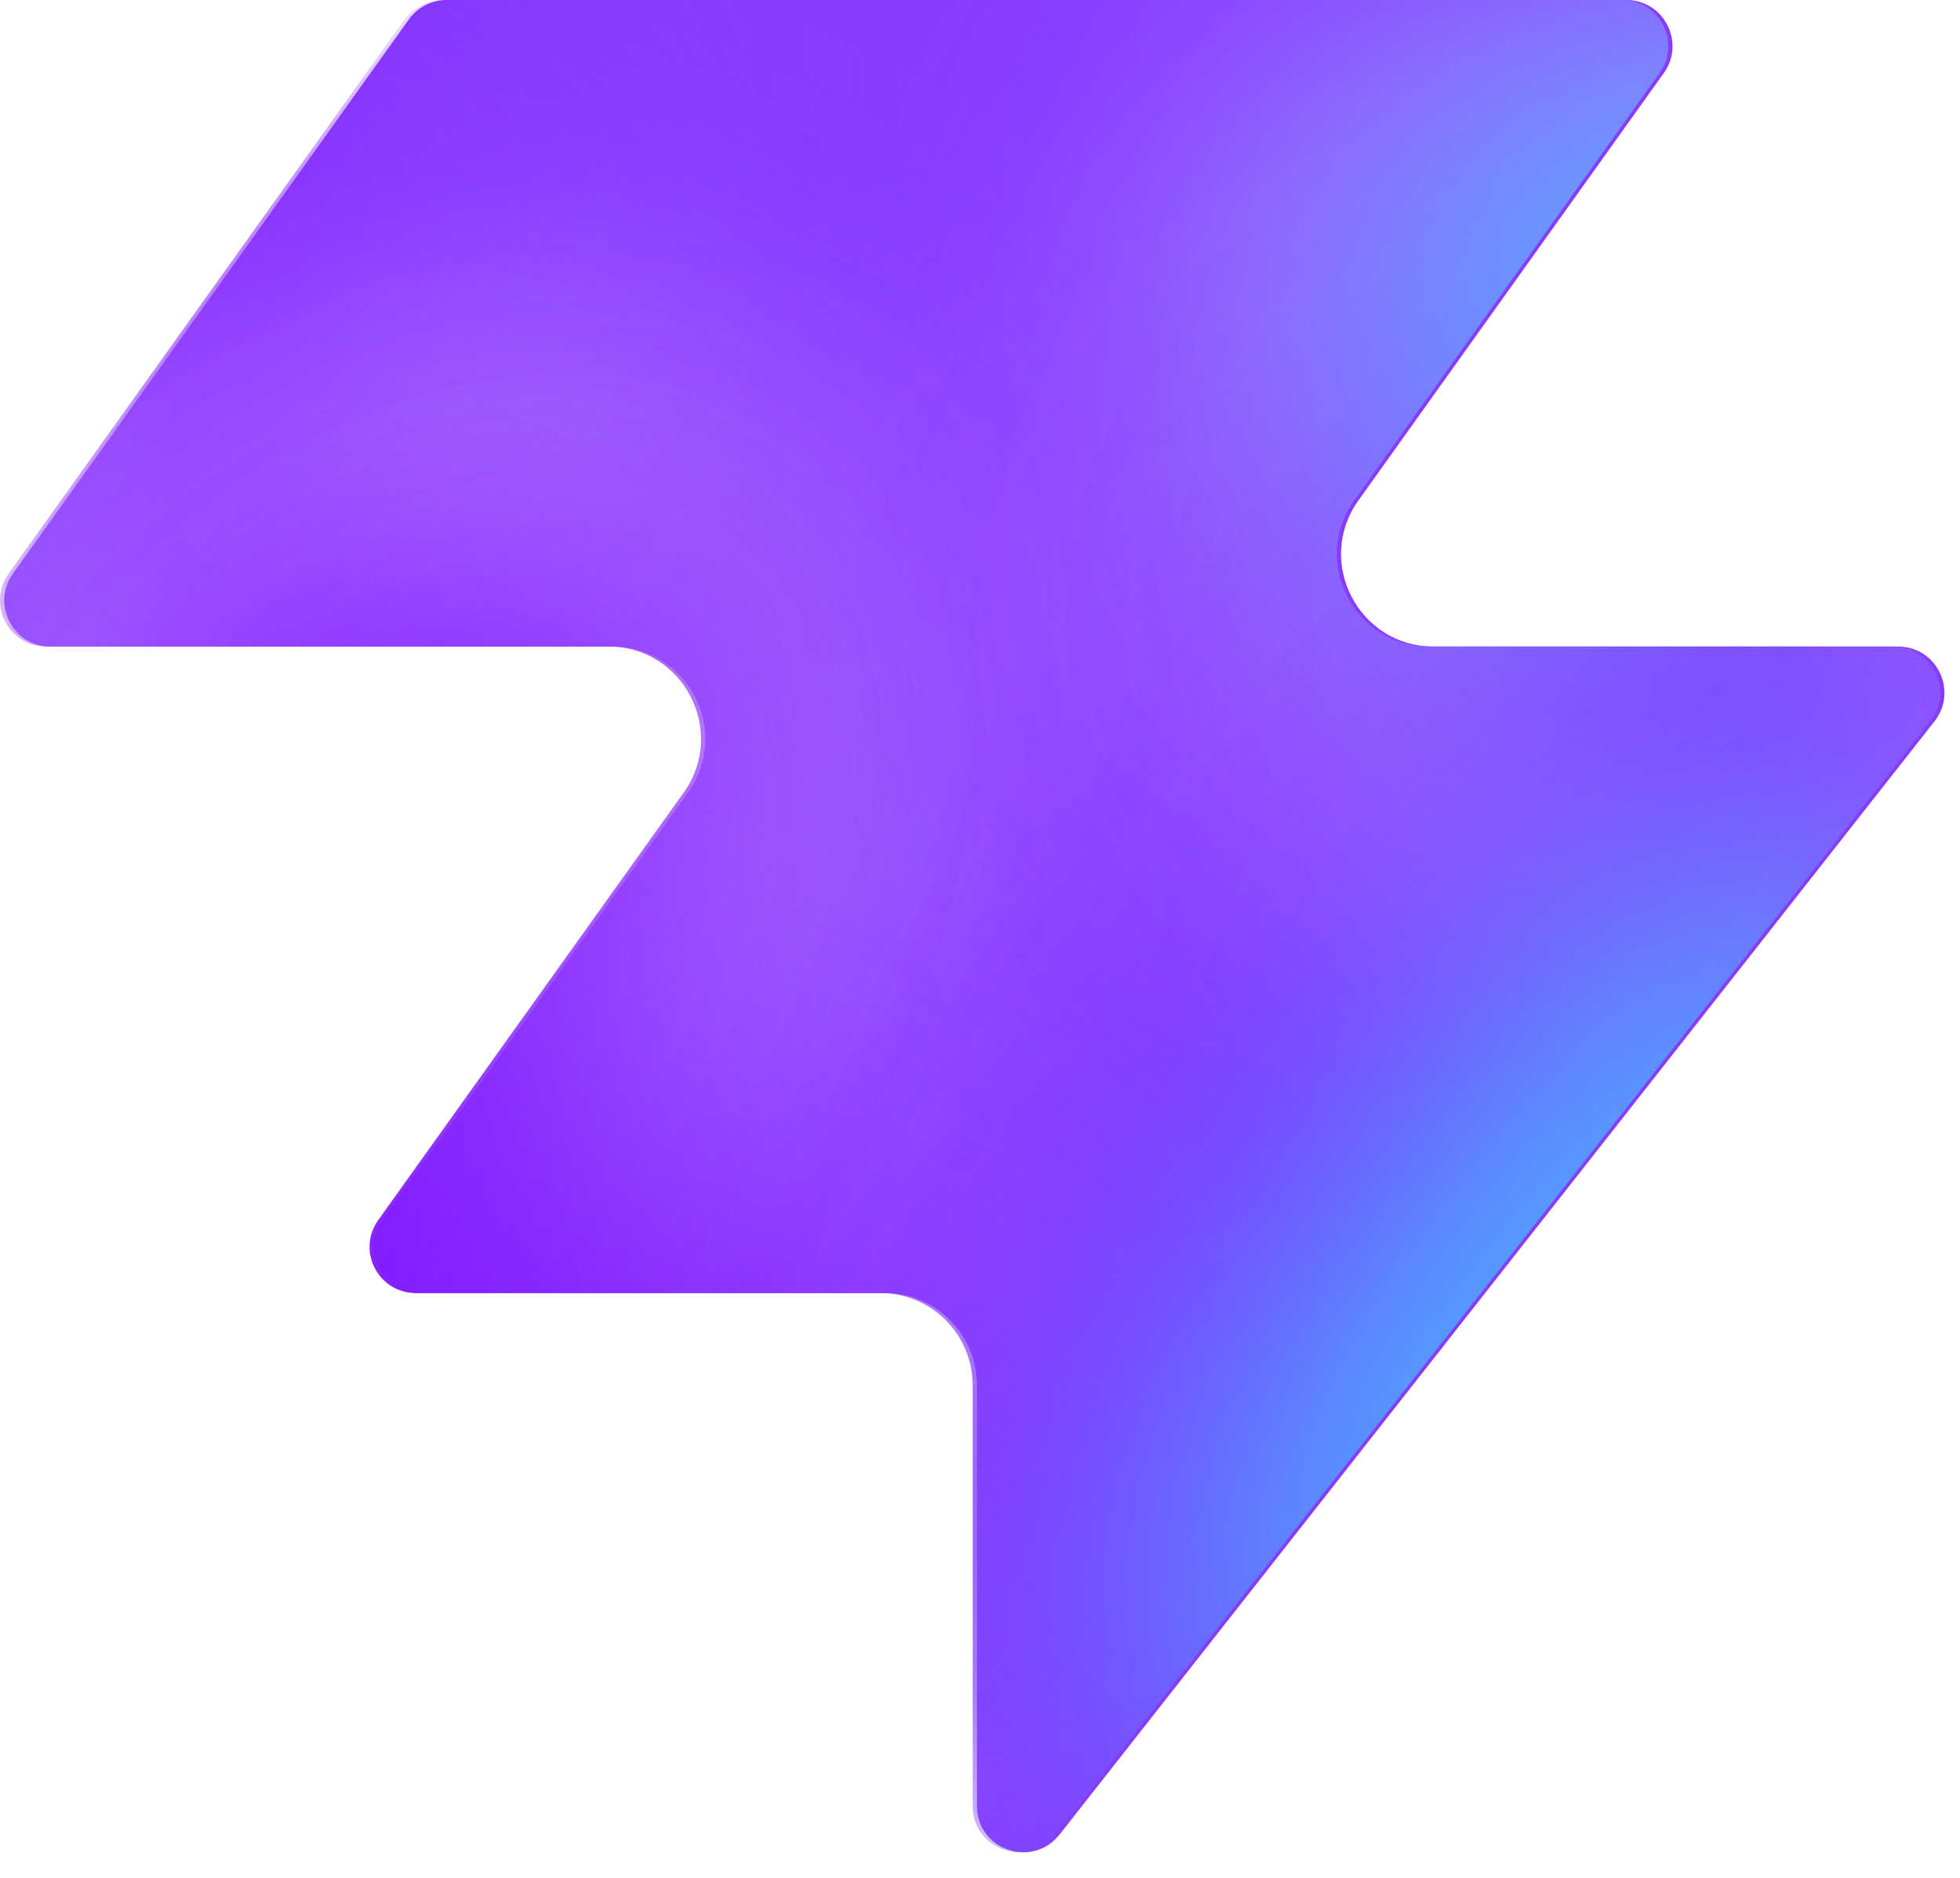
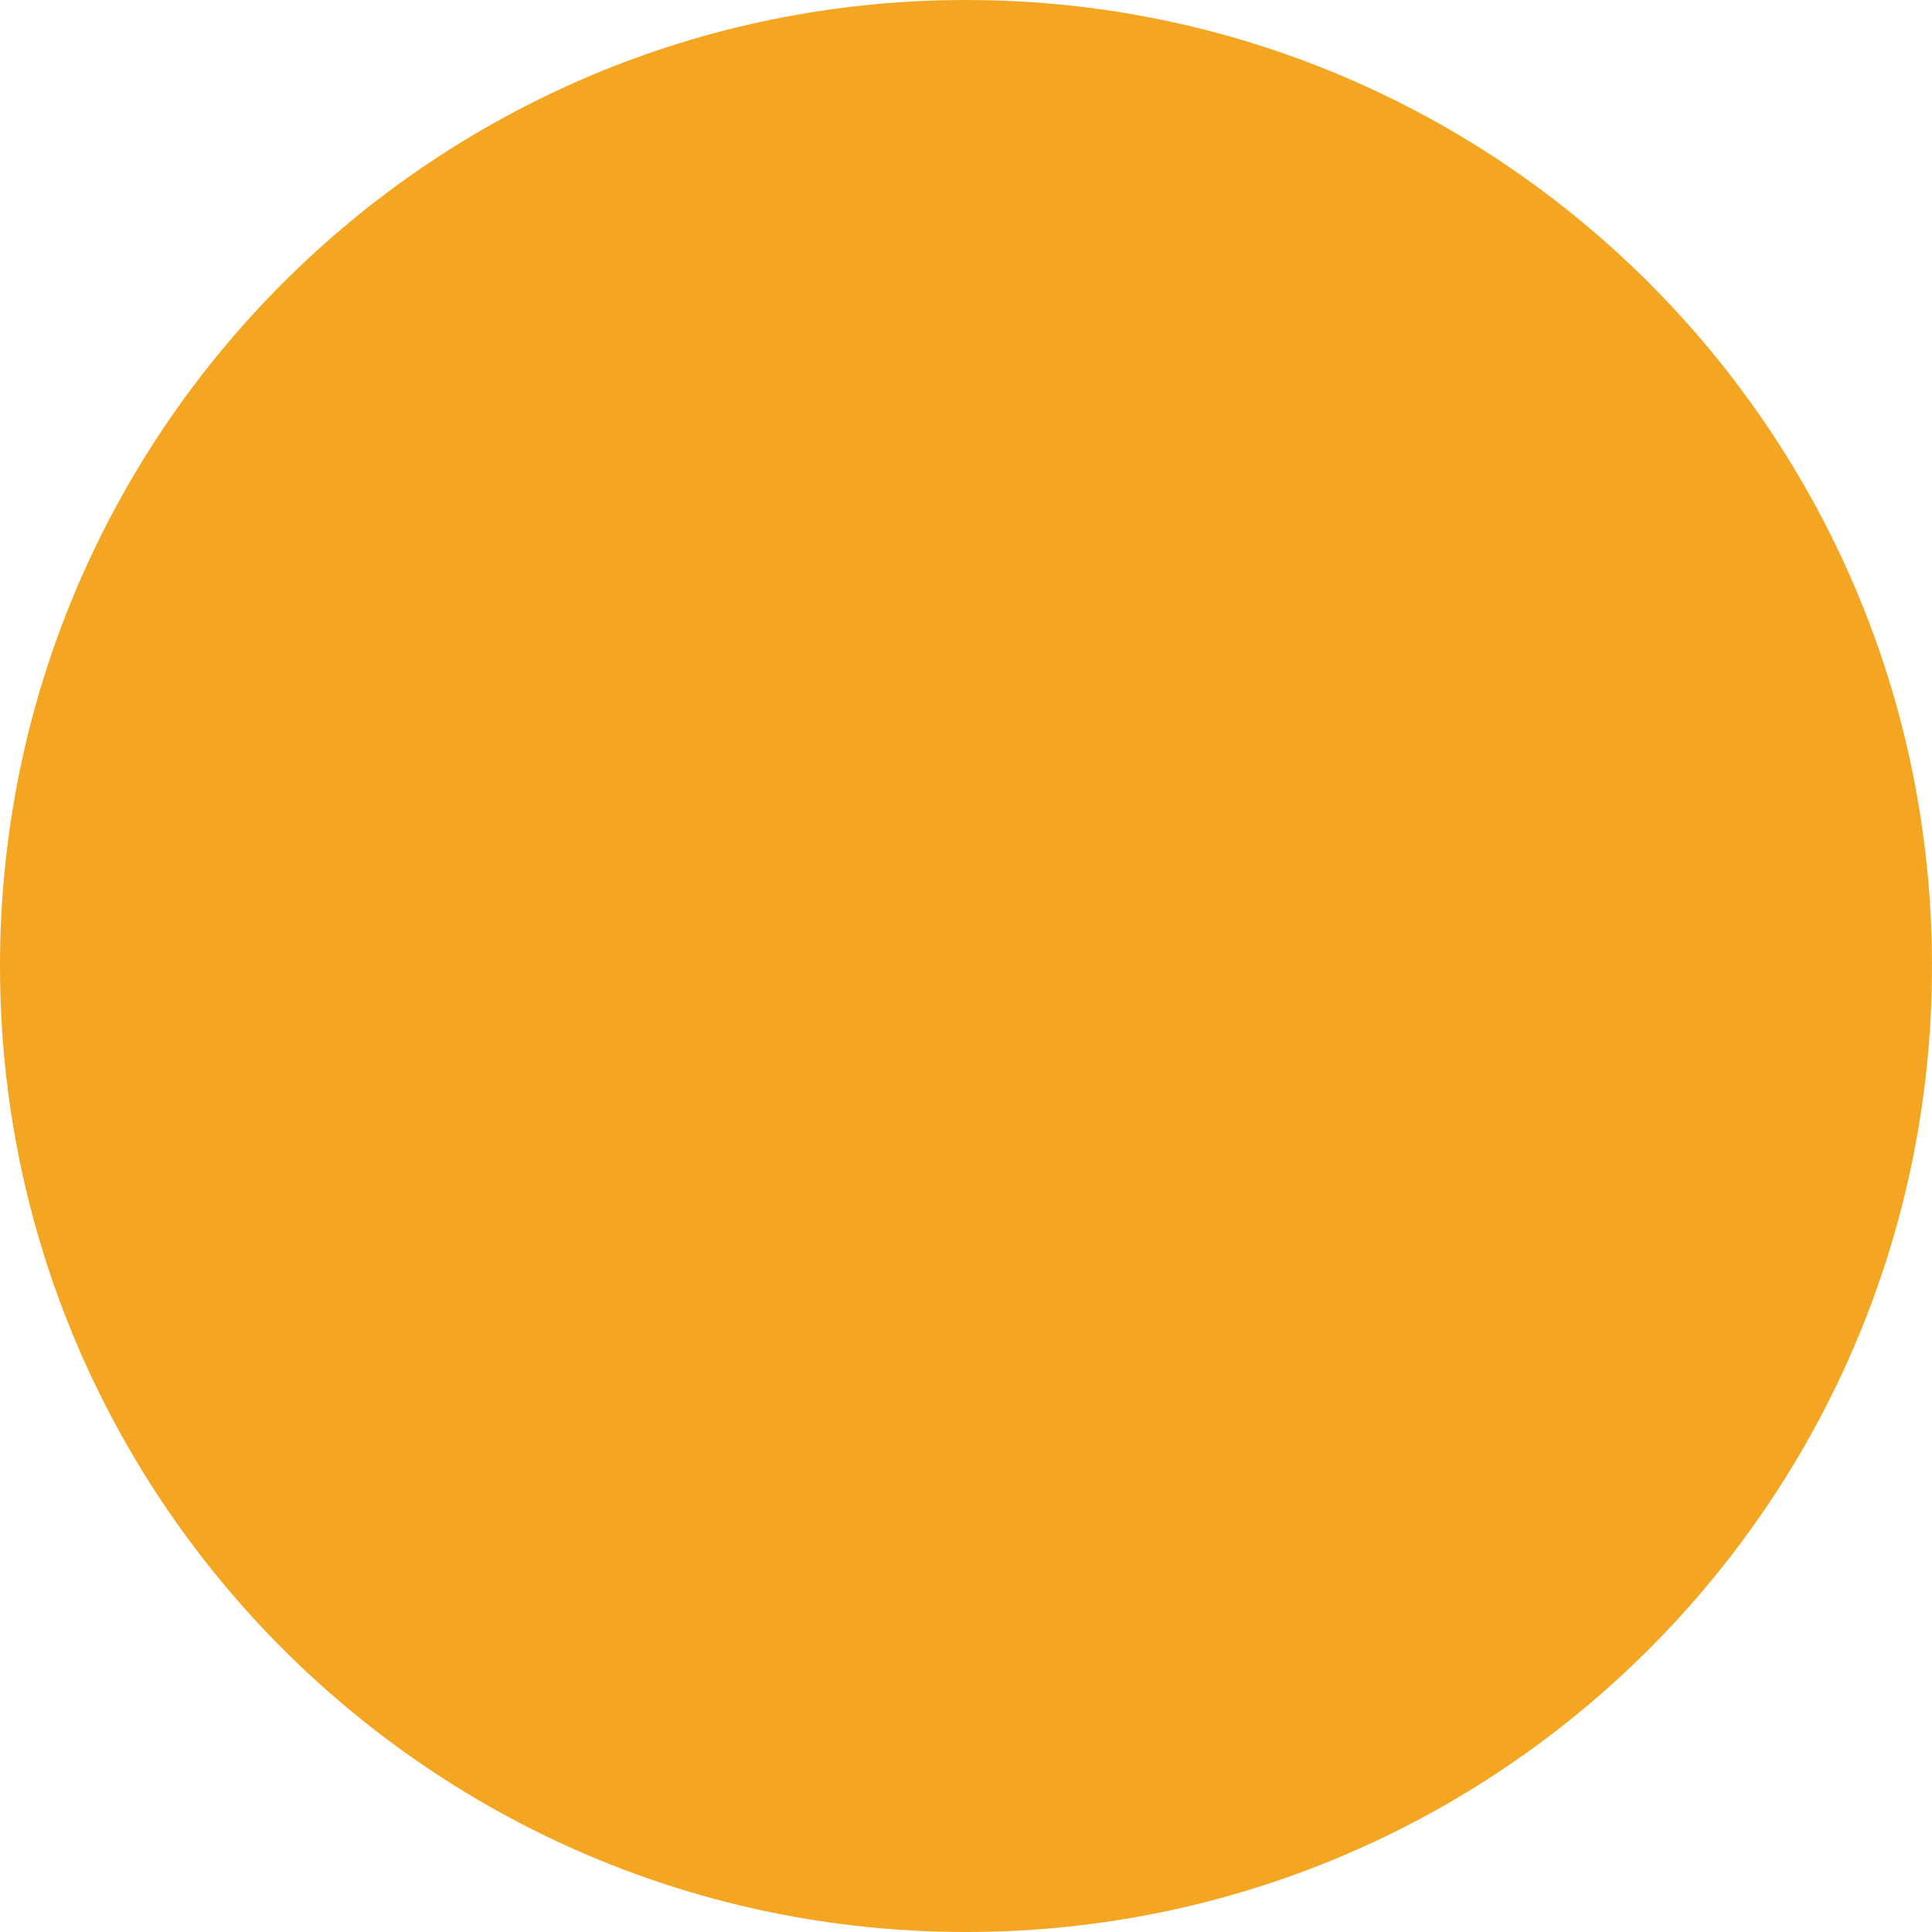
- <svg xmlns="http://www.w3.org/2000/svg" width="48" height="46" fill="none" viewBox="0 0 48 46">
-   <path fill="#863bff" d="M25.946 44.938c-.664.845-2.021.375-2.021-.698V33.937a2.26 2.26 0 0 0-2.262-2.262H10.287c-.92 0-1.456-1.04-.92-1.788l7.48-10.471c1.07-1.497 0-3.578-1.842-3.578H1.237c-.92 0-1.456-1.04-.92-1.788L10.013.474c.214-.297.556-.474.92-.474h28.894c.92 0 1.456 1.04.92 1.788l-7.48 10.471c-1.07 1.498 0 3.579 1.842 3.579h11.377c.943 0 1.473 1.088.89 1.83L25.947 44.94z" style="fill:#863bff;fill:color(display-p3 .525 .23 1);fill-opacity:1" />
-   <mask id="a" width="48" height="46" x="0" y="0" maskUnits="userSpaceOnUse" style="mask-type:alpha">
-     <path fill="#000" d="M25.842 44.938c-.664.844-2.021.375-2.021-.698V33.937a2.26 2.26 0 0 0-2.262-2.262H10.183c-.92 0-1.456-1.04-.92-1.788l7.48-10.471c1.07-1.498 0-3.579-1.842-3.579H1.133c-.92 0-1.456-1.04-.92-1.787L9.91.473c.214-.297.556-.474.92-.474h28.894c.92 0 1.456 1.04.92 1.788l-7.48 10.471c-1.07 1.498 0 3.578 1.842 3.578h11.377c.943 0 1.473 1.088.89 1.832L25.843 44.94z" style="fill:#000;fill-opacity:1" />
-   </mask>
-   <g mask="url(#a)">
-     <g filter="url(#b)">
-       <ellipse cx="5.508" cy="14.704" fill="#ede6ff" rx="5.508" ry="14.704" style="fill:#ede6ff;fill:color(display-p3 .927 .903 1);fill-opacity:1" transform="matrix(.00324 1 1 -.00324 -4.47 31.516)" />
-     </g>
-     <g filter="url(#c)">
-       <ellipse cx="10.399" cy="29.851" fill="#ede6ff" rx="10.399" ry="29.851" style="fill:#ede6ff;fill:color(display-p3 .927 .903 1);fill-opacity:1" transform="matrix(.00324 1 1 -.00324 -39.328 7.883)" />
-     </g>
-     <g filter="url(#d)">
-       <ellipse cx="5.508" cy="30.487" fill="#7e14ff" rx="5.508" ry="30.487" style="fill:#7e14ff;fill:color(display-p3 .492 .077 1);fill-opacity:1" transform="rotate(89.814 -25.913 -14.639)scale(1 -1)" />
-     </g>
-     <g filter="url(#e)">
-       <ellipse cx="5.508" cy="30.599" fill="#7e14ff" rx="5.508" ry="30.599" style="fill:#7e14ff;fill:color(display-p3 .492 .077 1);fill-opacity:1" transform="rotate(89.814 -32.644 -3.334)scale(1 -1)" />
-     </g>
-     <g filter="url(#f)">
-       <ellipse cx="5.508" cy="30.599" fill="#7e14ff" rx="5.508" ry="30.599" style="fill:#7e14ff;fill:color(display-p3 .492 .077 1);fill-opacity:1" transform="matrix(.00324 1 1 -.00324 -34.34 30.47)" />
-     </g>
-     <g filter="url(#g)">
-       <ellipse cx="14.072" cy="22.078" fill="#ede6ff" rx="14.072" ry="22.078" style="fill:#ede6ff;fill:color(display-p3 .927 .903 1);fill-opacity:1" transform="rotate(93.35 24.506 48.493)scale(-1 1)" />
-     </g>
-     <g filter="url(#h)">
-       <ellipse cx="3.47" cy="21.501" fill="#7e14ff" rx="3.47" ry="21.501" style="fill:#7e14ff;fill:color(display-p3 .492 .077 1);fill-opacity:1" transform="rotate(89.009 28.708 47.59)scale(-1 1)" />
-     </g>
-     <g filter="url(#i)">
-       <ellipse cx="3.47" cy="21.501" fill="#7e14ff" rx="3.47" ry="21.501" style="fill:#7e14ff;fill:color(display-p3 .492 .077 1);fill-opacity:1" transform="rotate(89.009 28.708 47.59)scale(-1 1)" />
-     </g>
-     <g filter="url(#j)">
-       <ellipse cx=".387" cy="8.972" fill="#7e14ff" rx="4.407" ry="29.108" style="fill:#7e14ff;fill:color(display-p3 .492 .077 1);fill-opacity:1" transform="rotate(39.51 .387 8.972)" />
-     </g>
-     <g filter="url(#k)">
-       <ellipse cx="47.523" cy="-6.092" fill="#7e14ff" rx="4.407" ry="29.108" style="fill:#7e14ff;fill:color(display-p3 .492 .077 1);fill-opacity:1" transform="rotate(37.892 47.523 -6.092)" />
-     </g>
-     <g filter="url(#l)">
-       <ellipse cx="41.412" cy="6.333" fill="#47bfff" rx="5.971" ry="9.665" style="fill:#47bfff;fill:color(display-p3 .28 .748 1);fill-opacity:1" transform="rotate(37.892 41.412 6.333)" />
-     </g>
-     <g filter="url(#m)">
-       <ellipse cx="-1.879" cy="38.332" fill="#7e14ff" rx="4.407" ry="29.108" style="fill:#7e14ff;fill:color(display-p3 .492 .077 1);fill-opacity:1" transform="rotate(37.892 -1.88 38.332)" />
-     </g>
-     <g filter="url(#n)">
-       <ellipse cx="-1.879" cy="38.332" fill="#7e14ff" rx="4.407" ry="29.108" style="fill:#7e14ff;fill:color(display-p3 .492 .077 1);fill-opacity:1" transform="rotate(37.892 -1.88 38.332)" />
-     </g>
-     <g filter="url(#o)">
-       <ellipse cx="35.651" cy="29.907" fill="#7e14ff" rx="4.407" ry="29.108" style="fill:#7e14ff;fill:color(display-p3 .492 .077 1);fill-opacity:1" transform="rotate(37.892 35.651 29.907)" />
-     </g>
-     <g filter="url(#p)">
-       <ellipse cx="38.418" cy="32.4" fill="#47bfff" rx="5.971" ry="15.297" style="fill:#47bfff;fill:color(display-p3 .28 .748 1);fill-opacity:1" transform="rotate(37.892 38.418 32.4)" />
-     </g>
-   </g>
-   <defs>
-     <filter id="b" width="60.045" height="41.654" x="-19.77" y="16.149" color-interpolation-filters="sRGB" filterUnits="userSpaceOnUse">
-       <feFlood flood-opacity="0" result="BackgroundImageFix" />
-       <feBlend in="SourceGraphic" in2="BackgroundImageFix" result="shape" />
-       <feGaussianBlur result="effect1_foregroundBlur_2002_17158" stdDeviation="7.659" />
-     </filter>
-     <filter id="c" width="90.34" height="51.437" x="-54.613" y="-7.533" color-interpolation-filters="sRGB" filterUnits="userSpaceOnUse">
-       <feFlood flood-opacity="0" result="BackgroundImageFix" />
-       <feBlend in="SourceGraphic" in2="BackgroundImageFix" result="shape" />
-       <feGaussianBlur result="effect1_foregroundBlur_2002_17158" stdDeviation="7.659" />
-     </filter>
-     <filter id="d" width="79.355" height="29.4" x="-49.64" y="2.03" color-interpolation-filters="sRGB" filterUnits="userSpaceOnUse">
-       <feFlood flood-opacity="0" result="BackgroundImageFix" />
-       <feBlend in="SourceGraphic" in2="BackgroundImageFix" result="shape" />
-       <feGaussianBlur result="effect1_foregroundBlur_2002_17158" stdDeviation="4.596" />
-     </filter>
-     <filter id="e" width="79.579" height="29.4" x="-45.045" y="20.029" color-interpolation-filters="sRGB" filterUnits="userSpaceOnUse">
-       <feFlood flood-opacity="0" result="BackgroundImageFix" />
-       <feBlend in="SourceGraphic" in2="BackgroundImageFix" result="shape" />
-       <feGaussianBlur result="effect1_foregroundBlur_2002_17158" stdDeviation="4.596" />
-     </filter>
-     <filter id="f" width="79.579" height="29.4" x="-43.513" y="21.178" color-interpolation-filters="sRGB" filterUnits="userSpaceOnUse">
-       <feFlood flood-opacity="0" result="BackgroundImageFix" />
-       <feBlend in="SourceGraphic" in2="BackgroundImageFix" result="shape" />
-       <feGaussianBlur result="effect1_foregroundBlur_2002_17158" stdDeviation="4.596" />
-     </filter>
-     <filter id="g" width="74.749" height="58.852" x="15.756" y="-17.901" color-interpolation-filters="sRGB" filterUnits="userSpaceOnUse">
-       <feFlood flood-opacity="0" result="BackgroundImageFix" />
-       <feBlend in="SourceGraphic" in2="BackgroundImageFix" result="shape" />
-       <feGaussianBlur result="effect1_foregroundBlur_2002_17158" stdDeviation="7.659" />
-     </filter>
-     <filter id="h" width="61.377" height="25.362" x="23.548" y="2.284" color-interpolation-filters="sRGB" filterUnits="userSpaceOnUse">
-       <feFlood flood-opacity="0" result="BackgroundImageFix" />
-       <feBlend in="SourceGraphic" in2="BackgroundImageFix" result="shape" />
-       <feGaussianBlur result="effect1_foregroundBlur_2002_17158" stdDeviation="4.596" />
-     </filter>
-     <filter id="i" width="61.377" height="25.362" x="23.548" y="2.284" color-interpolation-filters="sRGB" filterUnits="userSpaceOnUse">
-       <feFlood flood-opacity="0" result="BackgroundImageFix" />
-       <feBlend in="SourceGraphic" in2="BackgroundImageFix" result="shape" />
-       <feGaussianBlur result="effect1_foregroundBlur_2002_17158" stdDeviation="4.596" />
-     </filter>
-     <filter id="j" width="56.045" height="63.649" x="-27.636" y="-22.853" color-interpolation-filters="sRGB" filterUnits="userSpaceOnUse">
-       <feFlood flood-opacity="0" result="BackgroundImageFix" />
-       <feBlend in="SourceGraphic" in2="BackgroundImageFix" result="shape" />
-       <feGaussianBlur result="effect1_foregroundBlur_2002_17158" stdDeviation="4.596" />
-     </filter>
-     <filter id="k" width="54.814" height="64.646" x="20.116" y="-38.415" color-interpolation-filters="sRGB" filterUnits="userSpaceOnUse">
-       <feFlood flood-opacity="0" result="BackgroundImageFix" />
-       <feBlend in="SourceGraphic" in2="BackgroundImageFix" result="shape" />
-       <feGaussianBlur result="effect1_foregroundBlur_2002_17158" stdDeviation="4.596" />
-     </filter>
-     <filter id="l" width="33.541" height="35.313" x="24.641" y="-11.323" color-interpolation-filters="sRGB" filterUnits="userSpaceOnUse">
-       <feFlood flood-opacity="0" result="BackgroundImageFix" />
-       <feBlend in="SourceGraphic" in2="BackgroundImageFix" result="shape" />
-       <feGaussianBlur result="effect1_foregroundBlur_2002_17158" stdDeviation="4.596" />
-     </filter>
-     <filter id="m" width="54.814" height="64.646" x="-29.286" y="6.009" color-interpolation-filters="sRGB" filterUnits="userSpaceOnUse">
-       <feFlood flood-opacity="0" result="BackgroundImageFix" />
-       <feBlend in="SourceGraphic" in2="BackgroundImageFix" result="shape" />
-       <feGaussianBlur result="effect1_foregroundBlur_2002_17158" stdDeviation="4.596" />
-     </filter>
-     <filter id="n" width="54.814" height="64.646" x="-29.286" y="6.009" color-interpolation-filters="sRGB" filterUnits="userSpaceOnUse">
-       <feFlood flood-opacity="0" result="BackgroundImageFix" />
-       <feBlend in="SourceGraphic" in2="BackgroundImageFix" result="shape" />
-       <feGaussianBlur result="effect1_foregroundBlur_2002_17158" stdDeviation="4.596" />
-     </filter>
-     <filter id="o" width="54.814" height="64.646" x="8.244" y="-2.416" color-interpolation-filters="sRGB" filterUnits="userSpaceOnUse">
-       <feFlood flood-opacity="0" result="BackgroundImageFix" />
-       <feBlend in="SourceGraphic" in2="BackgroundImageFix" result="shape" />
-       <feGaussianBlur result="effect1_foregroundBlur_2002_17158" stdDeviation="4.596" />
-     </filter>
-     <filter id="p" width="39.409" height="43.623" x="18.713" y="10.588" color-interpolation-filters="sRGB" filterUnits="userSpaceOnUse">
-       <feFlood flood-opacity="0" result="BackgroundImageFix" />
-       <feBlend in="SourceGraphic" in2="BackgroundImageFix" result="shape" />
-       <feGaussianBlur result="effect1_foregroundBlur_2002_17158" stdDeviation="4.596" />
-     </filter>
-   </defs>
+ <svg xmlns="http://www.w3.org/2000/svg" viewBox="0 0 32 32">
+   <circle cx="16" cy="16" r="16" fill="#F4A623" />
</svg>
